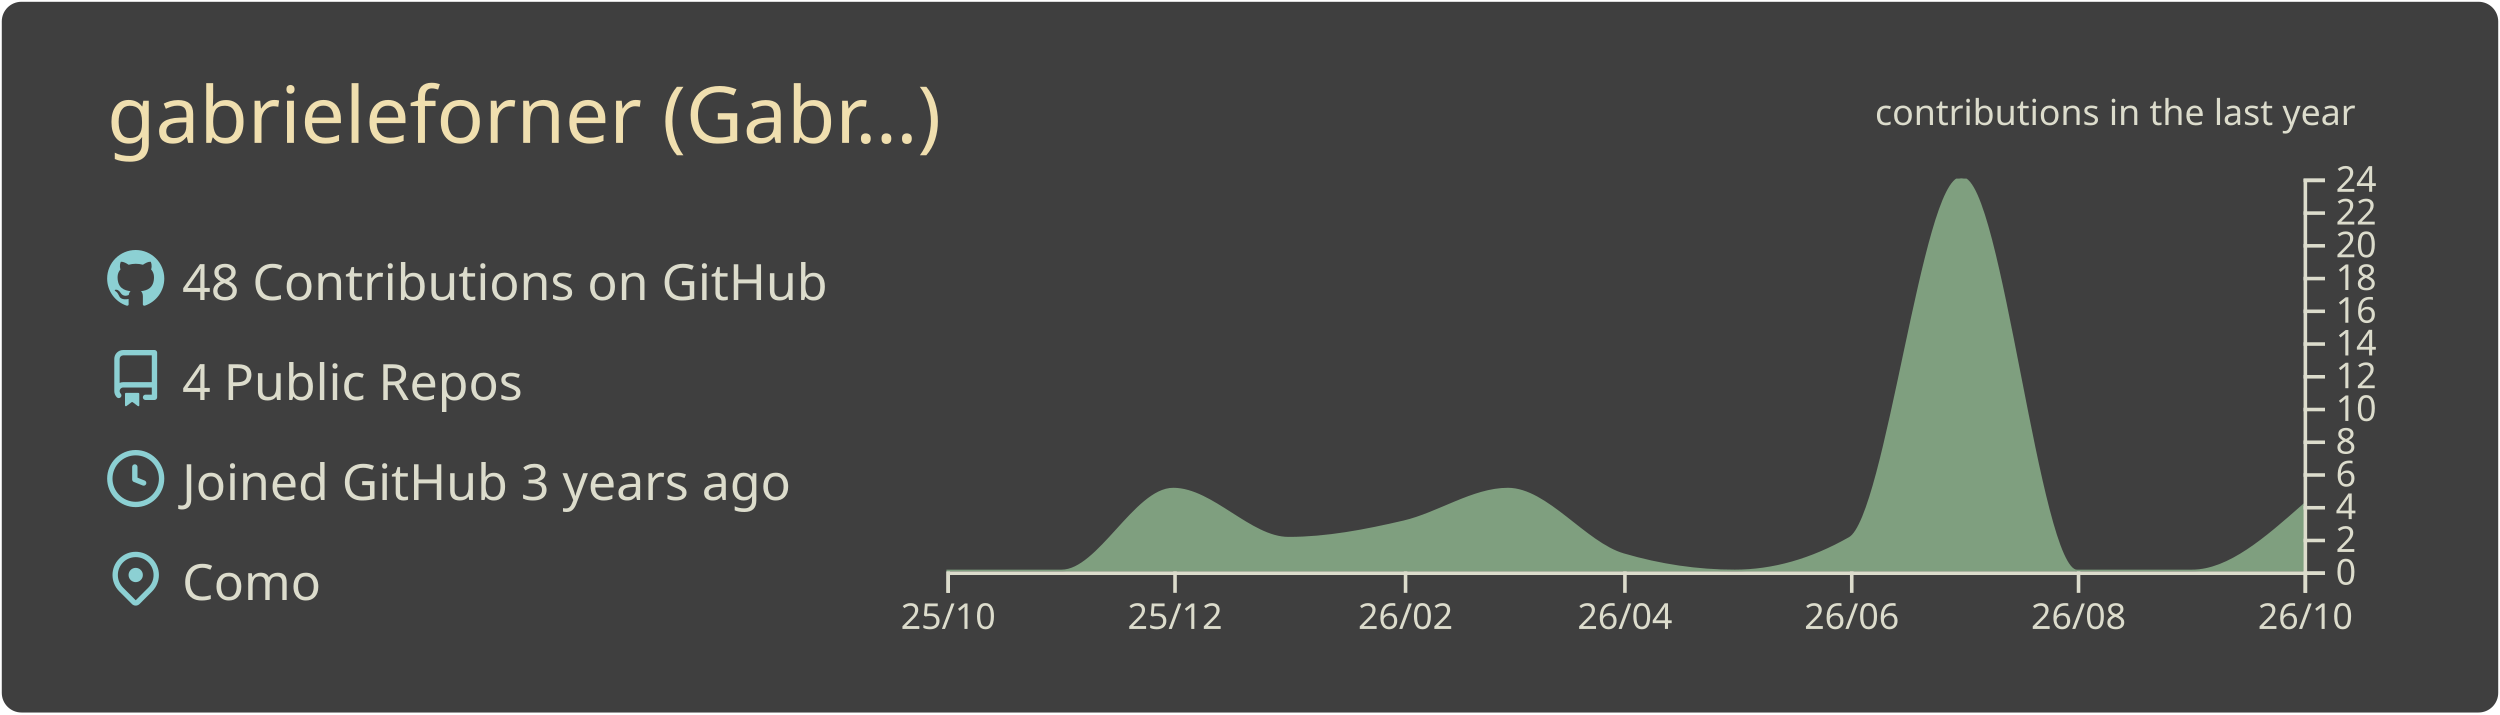
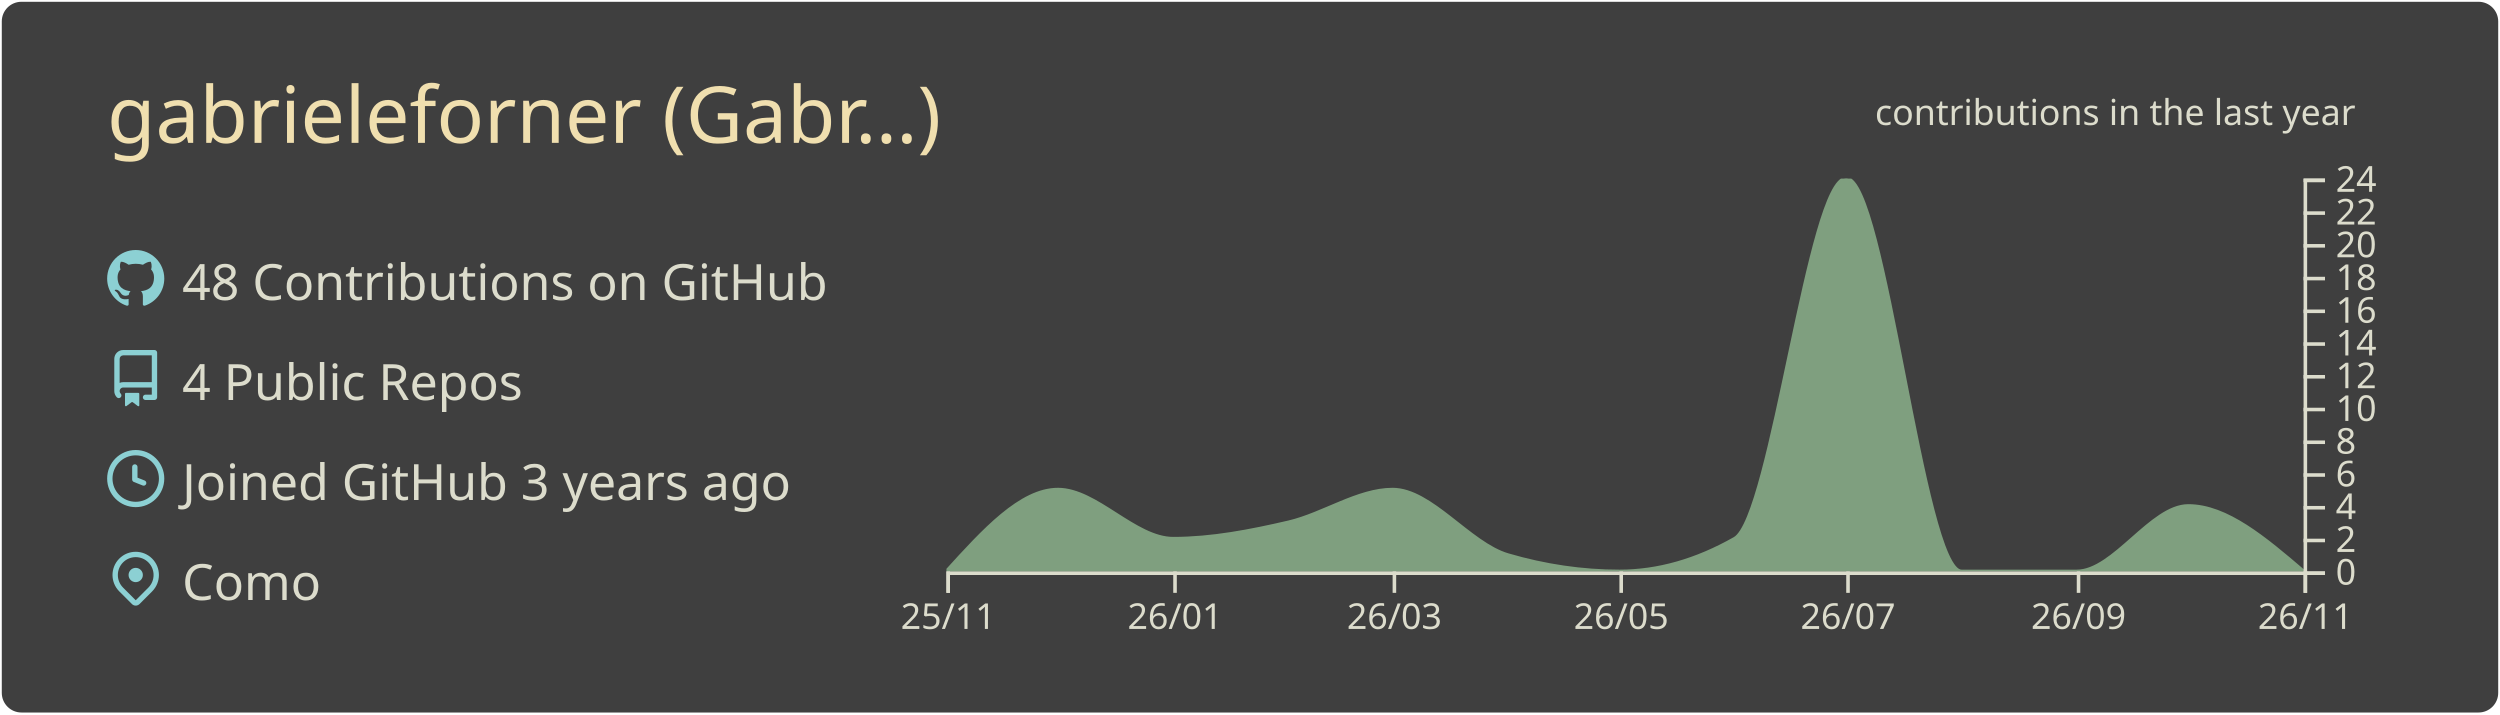
<svg xmlns="http://www.w3.org/2000/svg" width="700" height="200" viewBox="0 0 700 200">
  <style>* {
          font-family: 'Segoe UI', Ubuntu, "Helvetica Neue", Sans-Serif
        }</style>
  <g class="gpsc-root">
    <rect x="1" y="1" rx="5" ry="5" height="99%" width="99.714%" stroke="#3f3f3f" stroke-width="1" fill="#3f3f3f" stroke-opacity="1" />
    <text x="30" y="40" class="gpsc-item" style="--gpsc-i: 0; font-size: 22px; fill: #f0dfaf;">gabrieleforner (Gabr…)</text>
    <g transform="translate(0,40)">
      <g transform="translate(30,30)">
        <g class="gpsc-item" style="--gpsc-i: 0;">
          <g transform="translate(0,0)" width="14" height="14" fill="#8cd0d3">
            <path fill-rule="evenodd" d="M8 0C3.58 0 0 3.58 0 8c0 3.54 2.29 6.53 5.47 7.59.4.07.55-.17.55-.38 0-.19-.01-.82-.01-1.49-2.01.37-2.53-.49-2.69-.94-.09-.23-.48-.94-.82-1.13-.28-.15-.68-.52-.01-.53.63-.01 1.08.58 1.23.82.72 1.21 1.87.87 2.33.66.07-.52.28-.87.51-1.07-1.78-.2-3.64-.89-3.64-3.95 0-.87.31-1.59.82-2.15-.08-.2-.36-1.02.08-2.12 0 0 .67-.21 2.2.82.64-.18 1.32-.27 2-.27.68 0 1.36.09 2 .27 1.53-1.04 2.2-.82 2.2-.82.44 1.1.16 1.92.08 2.12.51.56.82 1.27.82 2.15 0 3.07-1.87 3.75-3.65 3.95.29.25.54.73.54 1.48 0 1.07-.01 1.93-.01 2.2 0 .21.15.46.55.38A8.013 8.013 0 0016 8c0-4.42-3.58-8-8-8z" />
          </g>
        </g>
        <g class="gpsc-item" style="--gpsc-i: 1;">
          <g transform="translate(0,28)" width="14" height="14" fill="#8cd0d3">
            <path fill-rule="evenodd" d="M2 2.5A2.5 2.5 0 014.5 0h8.75a.75.75 0 01.75.75v12.5a.75.75 0 01-.75.75h-2.5a.75.75 0 110-1.5h1.75v-2h-8a1 1 0 00-.714 1.7.75.75 0 01-1.072 1.05A2.495 2.495 0 012 11.5v-9zm10.5-1V9h-8c-.356 0-.694.074-1 .208V2.5a1 1 0 011-1h8zM5 12.25v3.25a.25.25 0 00.4.2l1.45-1.087a.25.25 0 01.3 0L8.6 15.7a.25.25 0 00.4-.2v-3.25a.25.25 0 00-.25-.25h-3.5a.25.25 0 00-.25.25z" />
          </g>
        </g>
        <g class="gpsc-item" style="--gpsc-i: 2;">
          <g transform="translate(0,56)" width="14" height="14" fill="#8cd0d3">
            <path fill-rule="evenodd" d="M1.5 8a6.5 6.5 0 1113 0 6.5 6.5 0 01-13 0zM8 0a8 8 0 100 16A8 8 0 008 0zm.5 4.75a.75.75 0 00-1.5 0v3.5a.75.75 0 00.471.696l2.5 1a.75.75 0 00.557-1.392L8.5 7.742V4.75z" />
          </g>
        </g>
        <g class="gpsc-item" style="--gpsc-i: 3;">
          <g transform="translate(0,84)" width="14" height="14" fill="#8cd0d3">
            <path fill-rule="evenodd" d="M11.536 3.464a5 5 0 010 7.072L8 14.07l-3.536-3.535a5 5 0 117.072-7.072v.001zm1.06 8.132a6.5 6.5 0 10-9.192 0l3.535 3.536a1.5 1.5 0 002.122 0l3.535-3.536zM8 9a2 2 0 100-4 2 2 0 000 4z" />
          </g>
        </g>
        <text x="21" y="14" class="gpsc-item" style="--gpsc-i: 0; fill: #dcdccc; font-size: 14px;">48 Contributions on GitHub</text>
        <text x="21" y="42" class="gpsc-item" style="--gpsc-i: 1; fill: #dcdccc; font-size: 14px;">4 Public Repos</text>
        <text x="21" y="70" class="gpsc-item" style="--gpsc-i: 2; fill: #dcdccc; font-size: 14px;">Joined GitHub 3 years ago</text>
        <text x="21" y="98" class="gpsc-item" style="--gpsc-i: 3; fill: #dcdccc; font-size: 14px;">Como</text>
      </g>
      <g color="#7f9f7f" transform="translate(295,10)">
        <clipPath id="gpsc-reveal-clip">
          <rect class="gpsc-reveal" x="-30" y="0" width="410" height="110" style="--gpsc-w: 410px; --gpsc-i: 4;" />
        </clipPath>
        <g clip-path="url(#gpsc-reveal-clip)" class="gpsc-chart" style="--gpsc-i: 4;">
-           <path transform="translate(-30,0)" stroke="#7f9f7f" fill="#7f9f7f" opacity="1" d="M0,110C10.758,110,21.516,110,32.274,110C42.685,110,53.096,87.083,63.507,87.083C74.265,87.083,85.023,100.833,95.781,100.833C106.539,100.833,117.297,98.753,128.055,96.25C137.772,93.99,147.489,87.083,157.205,87.083C167.963,87.083,178.721,102.259,189.479,105.417C199.89,108.472,210.301,110,220.712,110C231.47,110,242.228,106.944,252.986,100.833C263.397,94.919,273.808,0,284.219,0C294.977,0,305.735,110,316.493,110C327.251,110,338.009,110,348.767,110C359.178,110,369.589,100.833,380,91.667L380,110C369.589,110,359.178,110,348.767,110C338.009,110,327.251,110,316.493,110C305.735,110,294.977,110,284.219,110C273.808,110,263.397,110,252.986,110C242.228,110,231.47,110,220.712,110C210.301,110,199.89,110,189.479,110C178.721,110,167.963,110,157.205,110C147.489,110,137.772,110,128.055,110C117.297,110,106.539,110,95.781,110C85.023,110,74.265,110,63.507,110C53.096,110,42.685,110,32.274,110C21.516,110,10.758,110,0,110Z" />
+           <path transform="translate(-30,0)" stroke="#7f9f7f" fill="#7f9f7f" opacity="1" d="M0,110C10.411,98.542,20.822,87.083,31.233,87.083C41.991,87.083,52.749,100.833,63.507,100.833C74.265,100.833,85.023,98.753,95.781,96.25C105.498,93.99,115.215,87.083,124.932,87.083C135.689,87.083,146.447,102.259,157.205,105.417C167.616,108.472,178.027,110,188.438,110C199.196,110,209.954,106.944,220.712,100.833C231.123,94.919,241.534,0,251.945,0C262.703,0,273.461,110,284.219,110C294.977,110,305.735,110,316.493,110C326.904,110,337.315,91.667,347.726,91.667C358.484,91.667,369.242,100.833,380,110L380,110C369.242,110,358.484,110,347.726,110C337.315,110,326.904,110,316.493,110C305.735,110,294.977,110,284.219,110C273.461,110,262.703,110,251.945,110C241.534,110,231.123,110,220.712,110C209.954,110,199.196,110,188.438,110C178.027,110,167.616,110,157.205,110C146.447,110,135.689,110,124.932,110C115.215,110,105.498,110,95.781,110C85.023,110,74.265,110,63.507,110C52.749,110,41.991,110,31.233,110C20.822,110,10.411,110,0,110Z" />
        </g>
        <g color="#dcdccc" transform="translate(-30,110)" fill="none" font-size="10" font-family="sans-serif" text-anchor="middle">
          <path class="domain" stroke="currentColor" d="M0.5,6V0.5H380.5V6" />
          <g class="tick" opacity="1" transform="translate(0.5,0)">
            <line stroke="currentColor" y2="6" />
-             <text fill="currentColor" y="9" dy="0.71em">25/10</text>
+             <text fill="currentColor" y="9" dy="0.71em">25/11</text>
          </g>
          <g class="tick" opacity="1" transform="translate(64.00685,0)">
            <line stroke="currentColor" y2="6" />
-             <text fill="currentColor" y="9" dy="0.71em">25/12</text>
+             <text fill="currentColor" y="9" dy="0.71em">26/01</text>
          </g>
-           <g class="tick" opacity="1" transform="translate(128.5548,0)">
+           <g class="tick" opacity="1" transform="translate(125.4315,0)">
            <line stroke="currentColor" y2="6" />
-             <text fill="currentColor" y="9" dy="0.71em">26/02</text>
+             <text fill="currentColor" y="9" dy="0.71em">26/03</text>
          </g>
-           <g class="tick" opacity="1" transform="translate(189.9795,0)">
+           <g class="tick" opacity="1" transform="translate(188.9384,0)">
            <line stroke="currentColor" y2="6" />
-             <text fill="currentColor" y="9" dy="0.71em">26/04</text>
+             <text fill="currentColor" y="9" dy="0.71em">26/05</text>
          </g>
-           <g class="tick" opacity="1" transform="translate(253.4863,0)">
+           <g class="tick" opacity="1" transform="translate(252.4452,0)">
            <line stroke="currentColor" y2="6" />
-             <text fill="currentColor" y="9" dy="0.71em">26/06</text>
+             <text fill="currentColor" y="9" dy="0.71em">26/07</text>
          </g>
          <g class="tick" opacity="1" transform="translate(316.9932,0)">
            <line stroke="currentColor" y2="6" />
-             <text fill="currentColor" y="9" dy="0.71em">26/08</text>
+             <text fill="currentColor" y="9" dy="0.71em">26/09</text>
          </g>
          <g class="tick" opacity="1" transform="translate(380.5,0)">
            <line stroke="currentColor" y2="6" />
-             <text fill="currentColor" y="9" dy="0.71em">26/10</text>
+             <text fill="currentColor" y="9" dy="0.71em">26/11</text>
          </g>
        </g>
        <g color="#dcdccc" transform="translate(350,0)" fill="none" font-size="10" font-family="sans-serif" text-anchor="start">
          <path class="domain" stroke="currentColor" d="M6,110.5H0.5V0.5H6" />
          <g class="tick" opacity="1" transform="translate(0,110.5)">
            <line stroke="currentColor" x2="6" />
            <text fill="currentColor" x="9" dy="0.32em">0</text>
          </g>
          <g class="tick" opacity="1" transform="translate(0,101.3333)">
            <line stroke="currentColor" x2="6" />
            <text fill="currentColor" x="9" dy="0.32em">2</text>
          </g>
          <g class="tick" opacity="1" transform="translate(0,92.16667)">
            <line stroke="currentColor" x2="6" />
            <text fill="currentColor" x="9" dy="0.32em">4</text>
          </g>
          <g class="tick" opacity="1" transform="translate(0,83)">
            <line stroke="currentColor" x2="6" />
            <text fill="currentColor" x="9" dy="0.32em">6</text>
          </g>
          <g class="tick" opacity="1" transform="translate(0,73.83333)">
            <line stroke="currentColor" x2="6" />
            <text fill="currentColor" x="9" dy="0.32em">8</text>
          </g>
          <g class="tick" opacity="1" transform="translate(0,64.66667)">
            <line stroke="currentColor" x2="6" />
            <text fill="currentColor" x="9" dy="0.32em">10</text>
          </g>
          <g class="tick" opacity="1" transform="translate(0,55.5)">
            <line stroke="currentColor" x2="6" />
            <text fill="currentColor" x="9" dy="0.32em">12</text>
          </g>
          <g class="tick" opacity="1" transform="translate(0,46.33333)">
            <line stroke="currentColor" x2="6" />
            <text fill="currentColor" x="9" dy="0.32em">14</text>
          </g>
          <g class="tick" opacity="1" transform="translate(0,37.16667)">
            <line stroke="currentColor" x2="6" />
            <text fill="currentColor" x="9" dy="0.32em">16</text>
          </g>
          <g class="tick" opacity="1" transform="translate(0,28)">
            <line stroke="currentColor" x2="6" />
            <text fill="currentColor" x="9" dy="0.32em">18</text>
          </g>
          <g class="tick" opacity="1" transform="translate(0,18.83333)">
            <line stroke="currentColor" x2="6" />
            <text fill="currentColor" x="9" dy="0.32em">20</text>
          </g>
          <g class="tick" opacity="1" transform="translate(0,9.666667)">
            <line stroke="currentColor" x2="6" />
            <text fill="currentColor" x="9" dy="0.32em">22</text>
          </g>
          <g class="tick" opacity="1" transform="translate(0,0.5)">
            <line stroke="currentColor" x2="6" />
            <text fill="currentColor" x="9" dy="0.32em">24</text>
          </g>
        </g>
        <g>
          <text y="-15" x="230" style="fill: #dcdccc; font-size: 10px;">contributions in the last year</text>
        </g>
      </g>
    </g>
  </g>
</svg>
